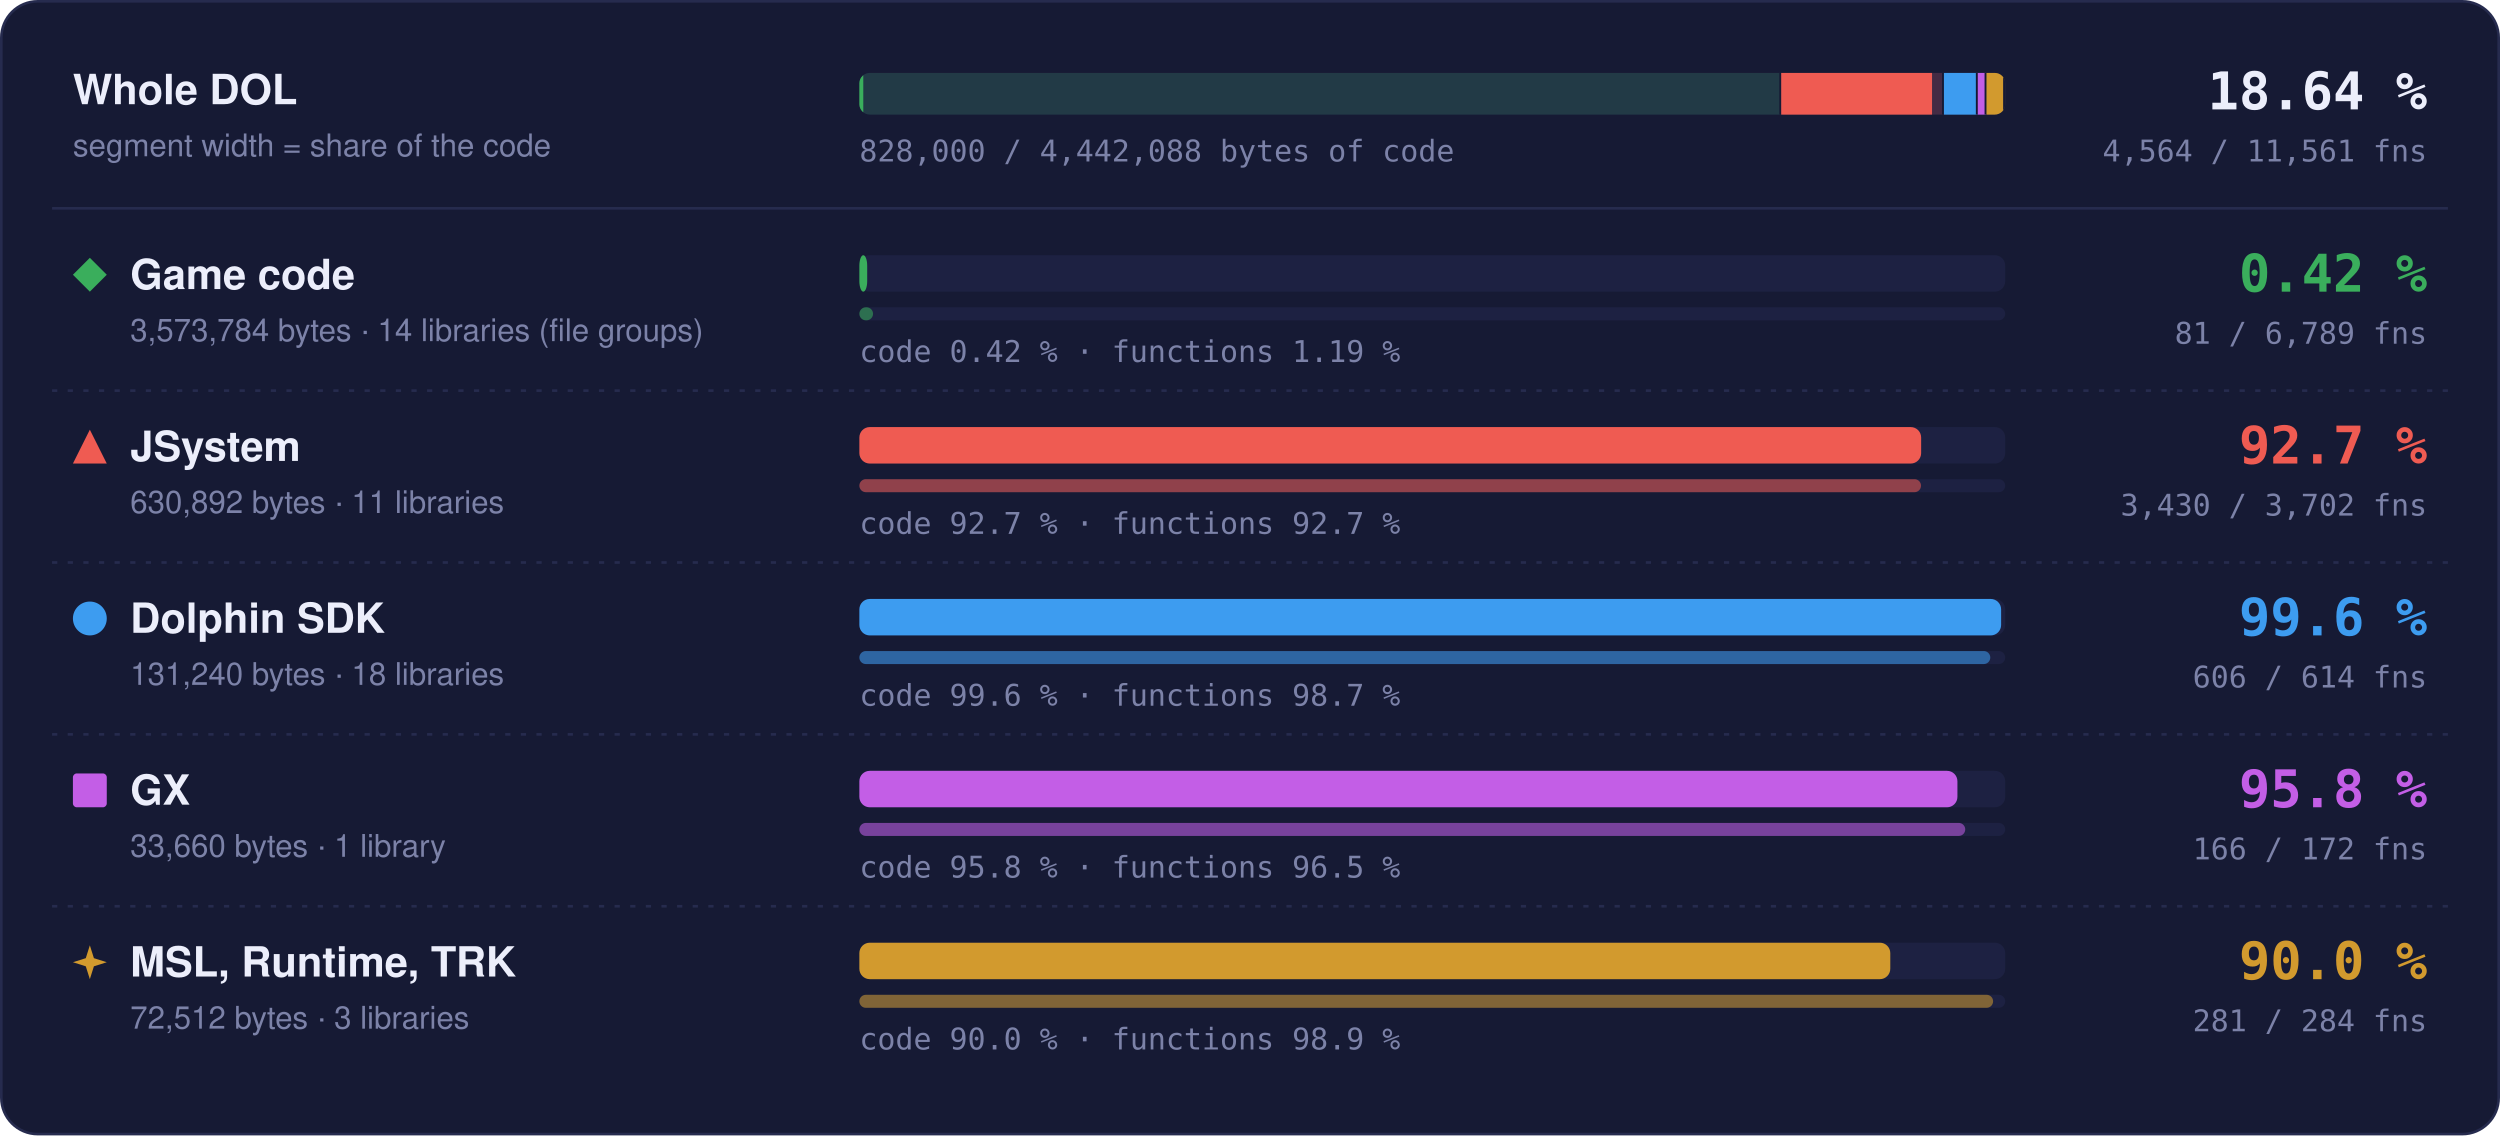
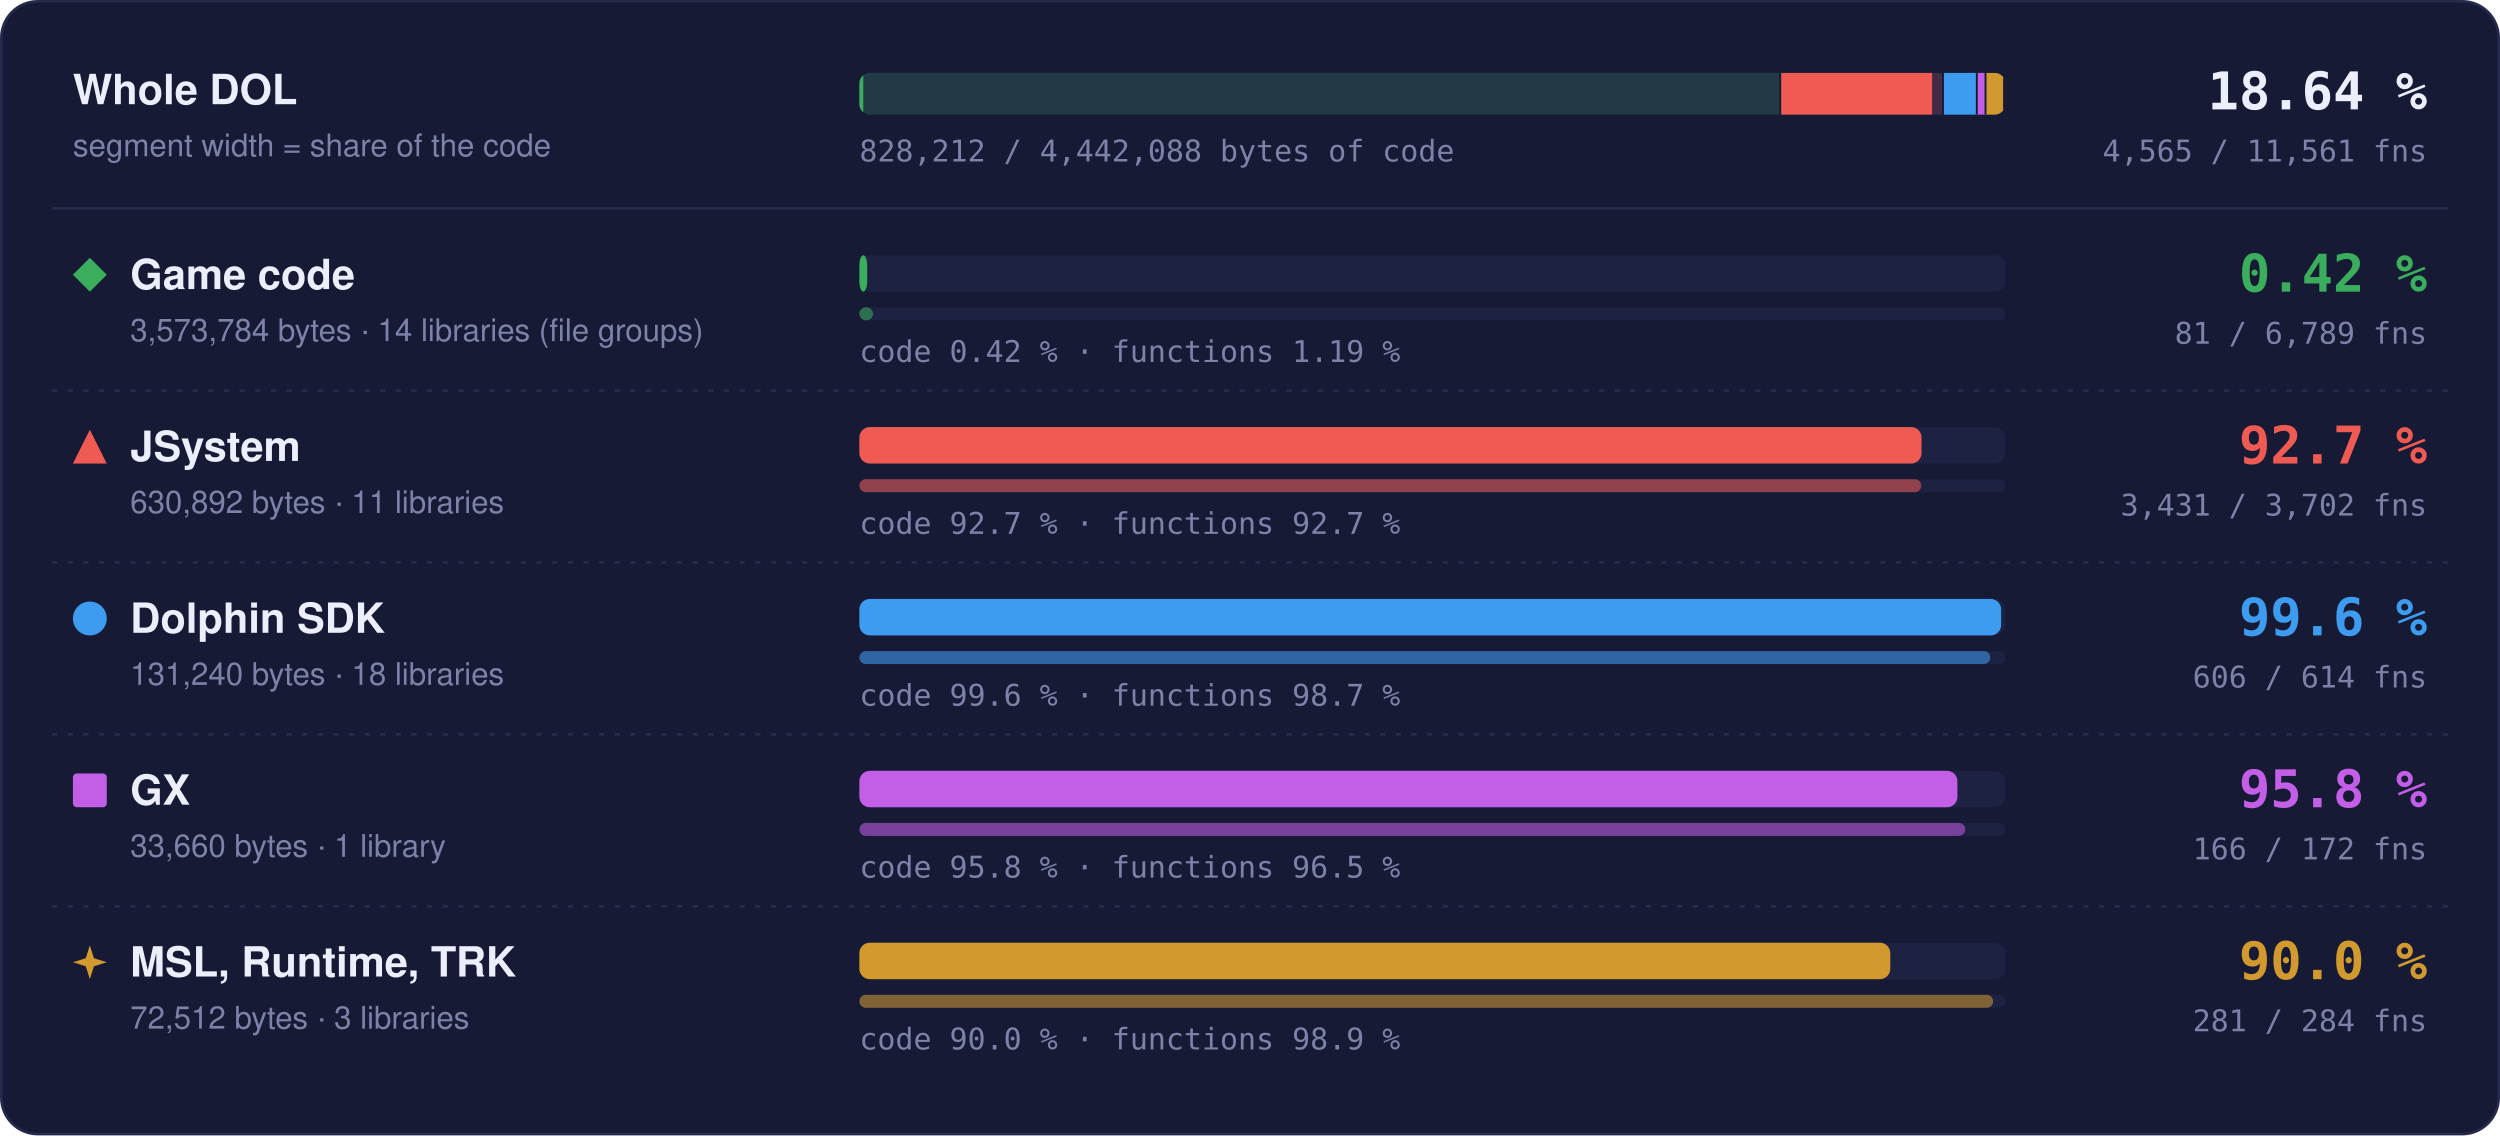
- <svg xmlns="http://www.w3.org/2000/svg" width="960" height="436" viewBox="0 0 960 436" role="img" aria-label="Matched code and functions per region: Game code 0.42 % of code, 81 of 6789 functions; JSystem 92.7 % of code, 3430 of 3702 functions; Dolphin SDK 99.6 % of code, 606 of 614 functions; GX 95.8 % of code, 166 of 172 functions; MSL, Runtime, TRK 90.0 % of code, 281 of 284 functions">
+ <svg xmlns="http://www.w3.org/2000/svg" width="960" height="436" viewBox="0 0 960 436" role="img" aria-label="Matched code and functions per region: Game code 0.42 % of code, 81 of 6789 functions; JSystem 92.7 % of code, 3431 of 3702 functions; Dolphin SDK 99.6 % of code, 606 of 614 functions; GX 95.8 % of code, 166 of 172 functions; MSL, Runtime, TRK 90.0 % of code, 281 of 284 functions">
  <style>text { font-family: -apple-system, BlinkMacSystemFont, 'Segoe UI', Helvetica, Arial, sans-serif; } .mono { font-family: ui-monospace, SFMono-Regular, 'SF Mono', Menlo, Consolas, monospace; } .grow { transform-box: fill-box; transform-origin: 0 50%; animation: grow 1.4s cubic-bezier(.2,.8,.2,1) both; } @keyframes grow { from { transform: scaleX(0); } } @media (prefers-reduced-motion: reduce) { * { animation: none !important; } }</style>
  <rect x="0.5" y="0.5" width="959" height="435" rx="14" fill="#161a34" stroke="#262b4e" />
  <text x="28" y="40" font-size="16" font-weight="700" fill="#eceefb">Whole DOL</text>
  <text x="28" y="60" font-size="12" fill="#7c82a8">segment width = share of the code</text>
  <rect x="330" y="28" width="440" height="16" rx="4" fill="#1d2142" />
  <clipPath id="wb">
    <rect x="330" y="28" width="440" height="16" rx="4" />
  </clipPath>
  <g clip-path="url(#wb)">
    <rect x="330.00" y="28" width="353.99" height="16" fill="#3aae5c" fill-opacity="0.18" />
    <rect class="grow" x="330.00" y="28" width="1.50" height="16" fill="#3aae5c" />
    <rect x="683.24" y="28" width="1.5" height="16" fill="#161a34" />
    <rect x="683.99" y="28" width="62.49" height="16" fill="#ef5b52" fill-opacity="0.18" />
-     <rect class="grow" x="683.99" y="28" width="57.91" height="16" fill="#ef5b52" />
+     <rect class="grow" x="683.99" y="28" width="57.93" height="16" fill="#ef5b52" />
    <rect x="745.73" y="28" width="1.5" height="16" fill="#161a34" />
    <rect x="746.48" y="28" width="13.00" height="16" fill="#3d9cf0" fill-opacity="0.18" />
    <rect class="grow" x="746.48" y="28" width="12.95" height="16" fill="#3d9cf0" />
    <rect x="758.73" y="28" width="1.5" height="16" fill="#161a34" />
    <rect x="759.48" y="28" width="3.33" height="16" fill="#c35ee6" fill-opacity="0.18" />
    <rect class="grow" x="759.48" y="28" width="3.20" height="16" fill="#c35ee6" />
    <rect x="762.07" y="28" width="1.5" height="16" fill="#161a34" />
    <rect x="762.82" y="28" width="7.18" height="16" fill="#d29a2e" fill-opacity="0.18" />
    <rect class="grow" x="762.82" y="28" width="6.46" height="16" fill="#d29a2e" />
    <rect x="769.25" y="28" width="1.5" height="16" fill="#161a34" />
  </g>
  <text x="932" y="42" text-anchor="end" class="mono" font-size="20" font-weight="700" fill="#eceefb">18.64 %</text>
-   <text x="932" y="62" text-anchor="end" class="mono" font-size="11.5" fill="#7c82a8">4,564 / 11,561 fns</text>
-   <text x="330" y="62" class="mono" font-size="11.5" fill="#7c82a8">828,000 / 4,442,088 bytes of code</text>
+   <text x="932" y="62" text-anchor="end" class="mono" font-size="11.5" fill="#7c82a8">4,565 / 11,561 fns</text>
+   <text x="330" y="62" class="mono" font-size="11.5" fill="#7c82a8">828,212 / 4,442,088 bytes of code</text>
  <line x1="20" x2="940" y1="80" y2="80" stroke="#262b4e" />
  <g fill="#3aae5c">
    <path d="M34.5 99L41 105.5L34.5 112L28 105.5Z" />
  </g>
  <text x="50" y="111" font-size="16" font-weight="700" fill="#eceefb">Game code</text>
  <text x="50" y="131" font-size="12" fill="#7c82a8">3,573,784 bytes · 14 libraries (file groups)</text>
  <rect x="330" y="98" width="440" height="14" rx="4" fill="#1d2142" />
  <rect class="grow" style="animation-delay:0.0s" x="330" y="98" width="3.00" height="14" rx="4" fill="#3aae5c" />
  <rect x="330" y="118" width="440" height="5" rx="2.5" fill="#1d2142" />
  <rect class="grow" style="animation-delay:0.2s" x="330" y="118" width="5.25" height="5" rx="2.5" fill="#3aae5c" fill-opacity="0.55" />
  <text x="330" y="139" class="mono" font-size="11.5" fill="#7c82a8">code 0.42 % · functions 1.19 %</text>
  <text x="932" y="112" text-anchor="end" class="mono" font-size="20" font-weight="700" fill="#3aae5c">0.42 %</text>
  <text x="932" y="132" text-anchor="end" class="mono" font-size="11.5" fill="#7c82a8">81 / 6,789 fns</text>
  <line x1="20" x2="940" y1="150" y2="150" stroke="#262b4e" stroke-dasharray="2 4" />
  <g fill="#ef5b52">
    <path d="M34.5 165L41 178L28 178Z" />
  </g>
  <text x="50" y="177" font-size="16" font-weight="700" fill="#eceefb">JSystem</text>
  <text x="50" y="197" font-size="12" fill="#7c82a8">630,892 bytes · 11 libraries</text>
  <rect x="330" y="164" width="440" height="14" rx="4" fill="#1d2142" />
-   <rect class="grow" style="animation-delay:0.1s" x="330" y="164" width="407.72" height="14" rx="4" fill="#ef5b52" />
+   <rect class="grow" style="animation-delay:0.1s" x="330" y="164" width="407.87" height="14" rx="4" fill="#ef5b52" />
  <rect x="330" y="184" width="440" height="5" rx="2.5" fill="#1d2142" />
-   <rect class="grow" style="animation-delay:0.3s" x="330" y="184" width="407.67" height="5" rx="2.5" fill="#ef5b52" fill-opacity="0.55" />
+   <rect class="grow" style="animation-delay:0.3s" x="330" y="184" width="407.79" height="5" rx="2.5" fill="#ef5b52" fill-opacity="0.55" />
  <text x="330" y="205" class="mono" font-size="11.5" fill="#7c82a8">code 92.7 % · functions 92.7 %</text>
  <text x="932" y="178" text-anchor="end" class="mono" font-size="20" font-weight="700" fill="#ef5b52">92.7 %</text>
-   <text x="932" y="198" text-anchor="end" class="mono" font-size="11.5" fill="#7c82a8">3,430 / 3,702 fns</text>
+   <text x="932" y="198" text-anchor="end" class="mono" font-size="11.5" fill="#7c82a8">3,431 / 3,702 fns</text>
  <line x1="20" x2="940" y1="216" y2="216" stroke="#262b4e" stroke-dasharray="2 4" />
  <g fill="#3d9cf0">
    <circle cx="34.5" cy="237.5" r="6.5" />
  </g>
  <text x="50" y="243" font-size="16" font-weight="700" fill="#eceefb">Dolphin SDK</text>
  <text x="50" y="263" font-size="12" fill="#7c82a8">131,240 bytes · 18 libraries</text>
  <rect x="330" y="230" width="440" height="14" rx="4" fill="#1d2142" />
  <rect class="grow" style="animation-delay:0.2s" x="330" y="230" width="438.43" height="14" rx="4" fill="#3d9cf0" />
  <rect x="330" y="250" width="440" height="5" rx="2.5" fill="#1d2142" />
  <rect class="grow" style="animation-delay:0.4s" x="330" y="250" width="434.27" height="5" rx="2.5" fill="#3d9cf0" fill-opacity="0.55" />
  <text x="330" y="271" class="mono" font-size="11.5" fill="#7c82a8">code 99.6 % · functions 98.7 %</text>
  <text x="932" y="244" text-anchor="end" class="mono" font-size="20" font-weight="700" fill="#3d9cf0">99.6 %</text>
  <text x="932" y="264" text-anchor="end" class="mono" font-size="11.5" fill="#7c82a8">606 / 614 fns</text>
  <line x1="20" x2="940" y1="282" y2="282" stroke="#262b4e" stroke-dasharray="2 4" />
  <g fill="#c35ee6">
    <rect x="28" y="297" width="13" height="13" rx="1.5" />
  </g>
  <text x="50" y="309" font-size="16" font-weight="700" fill="#eceefb">GX</text>
  <text x="50" y="329" font-size="12" fill="#7c82a8">33,660 bytes · 1 library</text>
  <rect x="330" y="296" width="440" height="14" rx="4" fill="#1d2142" />
  <rect class="grow" style="animation-delay:0.3s" x="330" y="296" width="421.65" height="14" rx="4" fill="#c35ee6" />
  <rect x="330" y="316" width="440" height="5" rx="2.5" fill="#1d2142" />
  <rect class="grow" style="animation-delay:0.5s" x="330" y="316" width="424.65" height="5" rx="2.5" fill="#c35ee6" fill-opacity="0.55" />
  <text x="330" y="337" class="mono" font-size="11.5" fill="#7c82a8">code 95.8 % · functions 96.5 %</text>
  <text x="932" y="310" text-anchor="end" class="mono" font-size="20" font-weight="700" fill="#c35ee6">95.8 %</text>
  <text x="932" y="330" text-anchor="end" class="mono" font-size="11.5" fill="#7c82a8">166 / 172 fns</text>
  <line x1="20" x2="940" y1="348" y2="348" stroke="#262b4e" stroke-dasharray="2 4" />
  <g fill="#d29a2e">
    <path d="M34.5 363L36.06 367.94L41 369.5L36.06 371.06L34.5 376L32.94 371.06L28 369.5L32.94 367.94Z" />
  </g>
  <text x="50" y="375" font-size="16" font-weight="700" fill="#eceefb">MSL, Runtime, TRK</text>
  <text x="50" y="395" font-size="12" fill="#7c82a8">72,512 bytes · 3 libraries</text>
  <rect x="330" y="362" width="440" height="14" rx="4" fill="#1d2142" />
  <rect class="grow" style="animation-delay:0.4s" x="330" y="362" width="395.87" height="14" rx="4" fill="#d29a2e" />
  <rect x="330" y="382" width="440" height="5" rx="2.5" fill="#1d2142" />
  <rect class="grow" style="animation-delay:0.6s" x="330" y="382" width="435.35" height="5" rx="2.5" fill="#d29a2e" fill-opacity="0.55" />
  <text x="330" y="403" class="mono" font-size="11.5" fill="#7c82a8">code 90.0 % · functions 98.9 %</text>
  <text x="932" y="376" text-anchor="end" class="mono" font-size="20" font-weight="700" fill="#d29a2e">90.0 %</text>
  <text x="932" y="396" text-anchor="end" class="mono" font-size="11.5" fill="#7c82a8">281 / 284 fns</text>
</svg>
